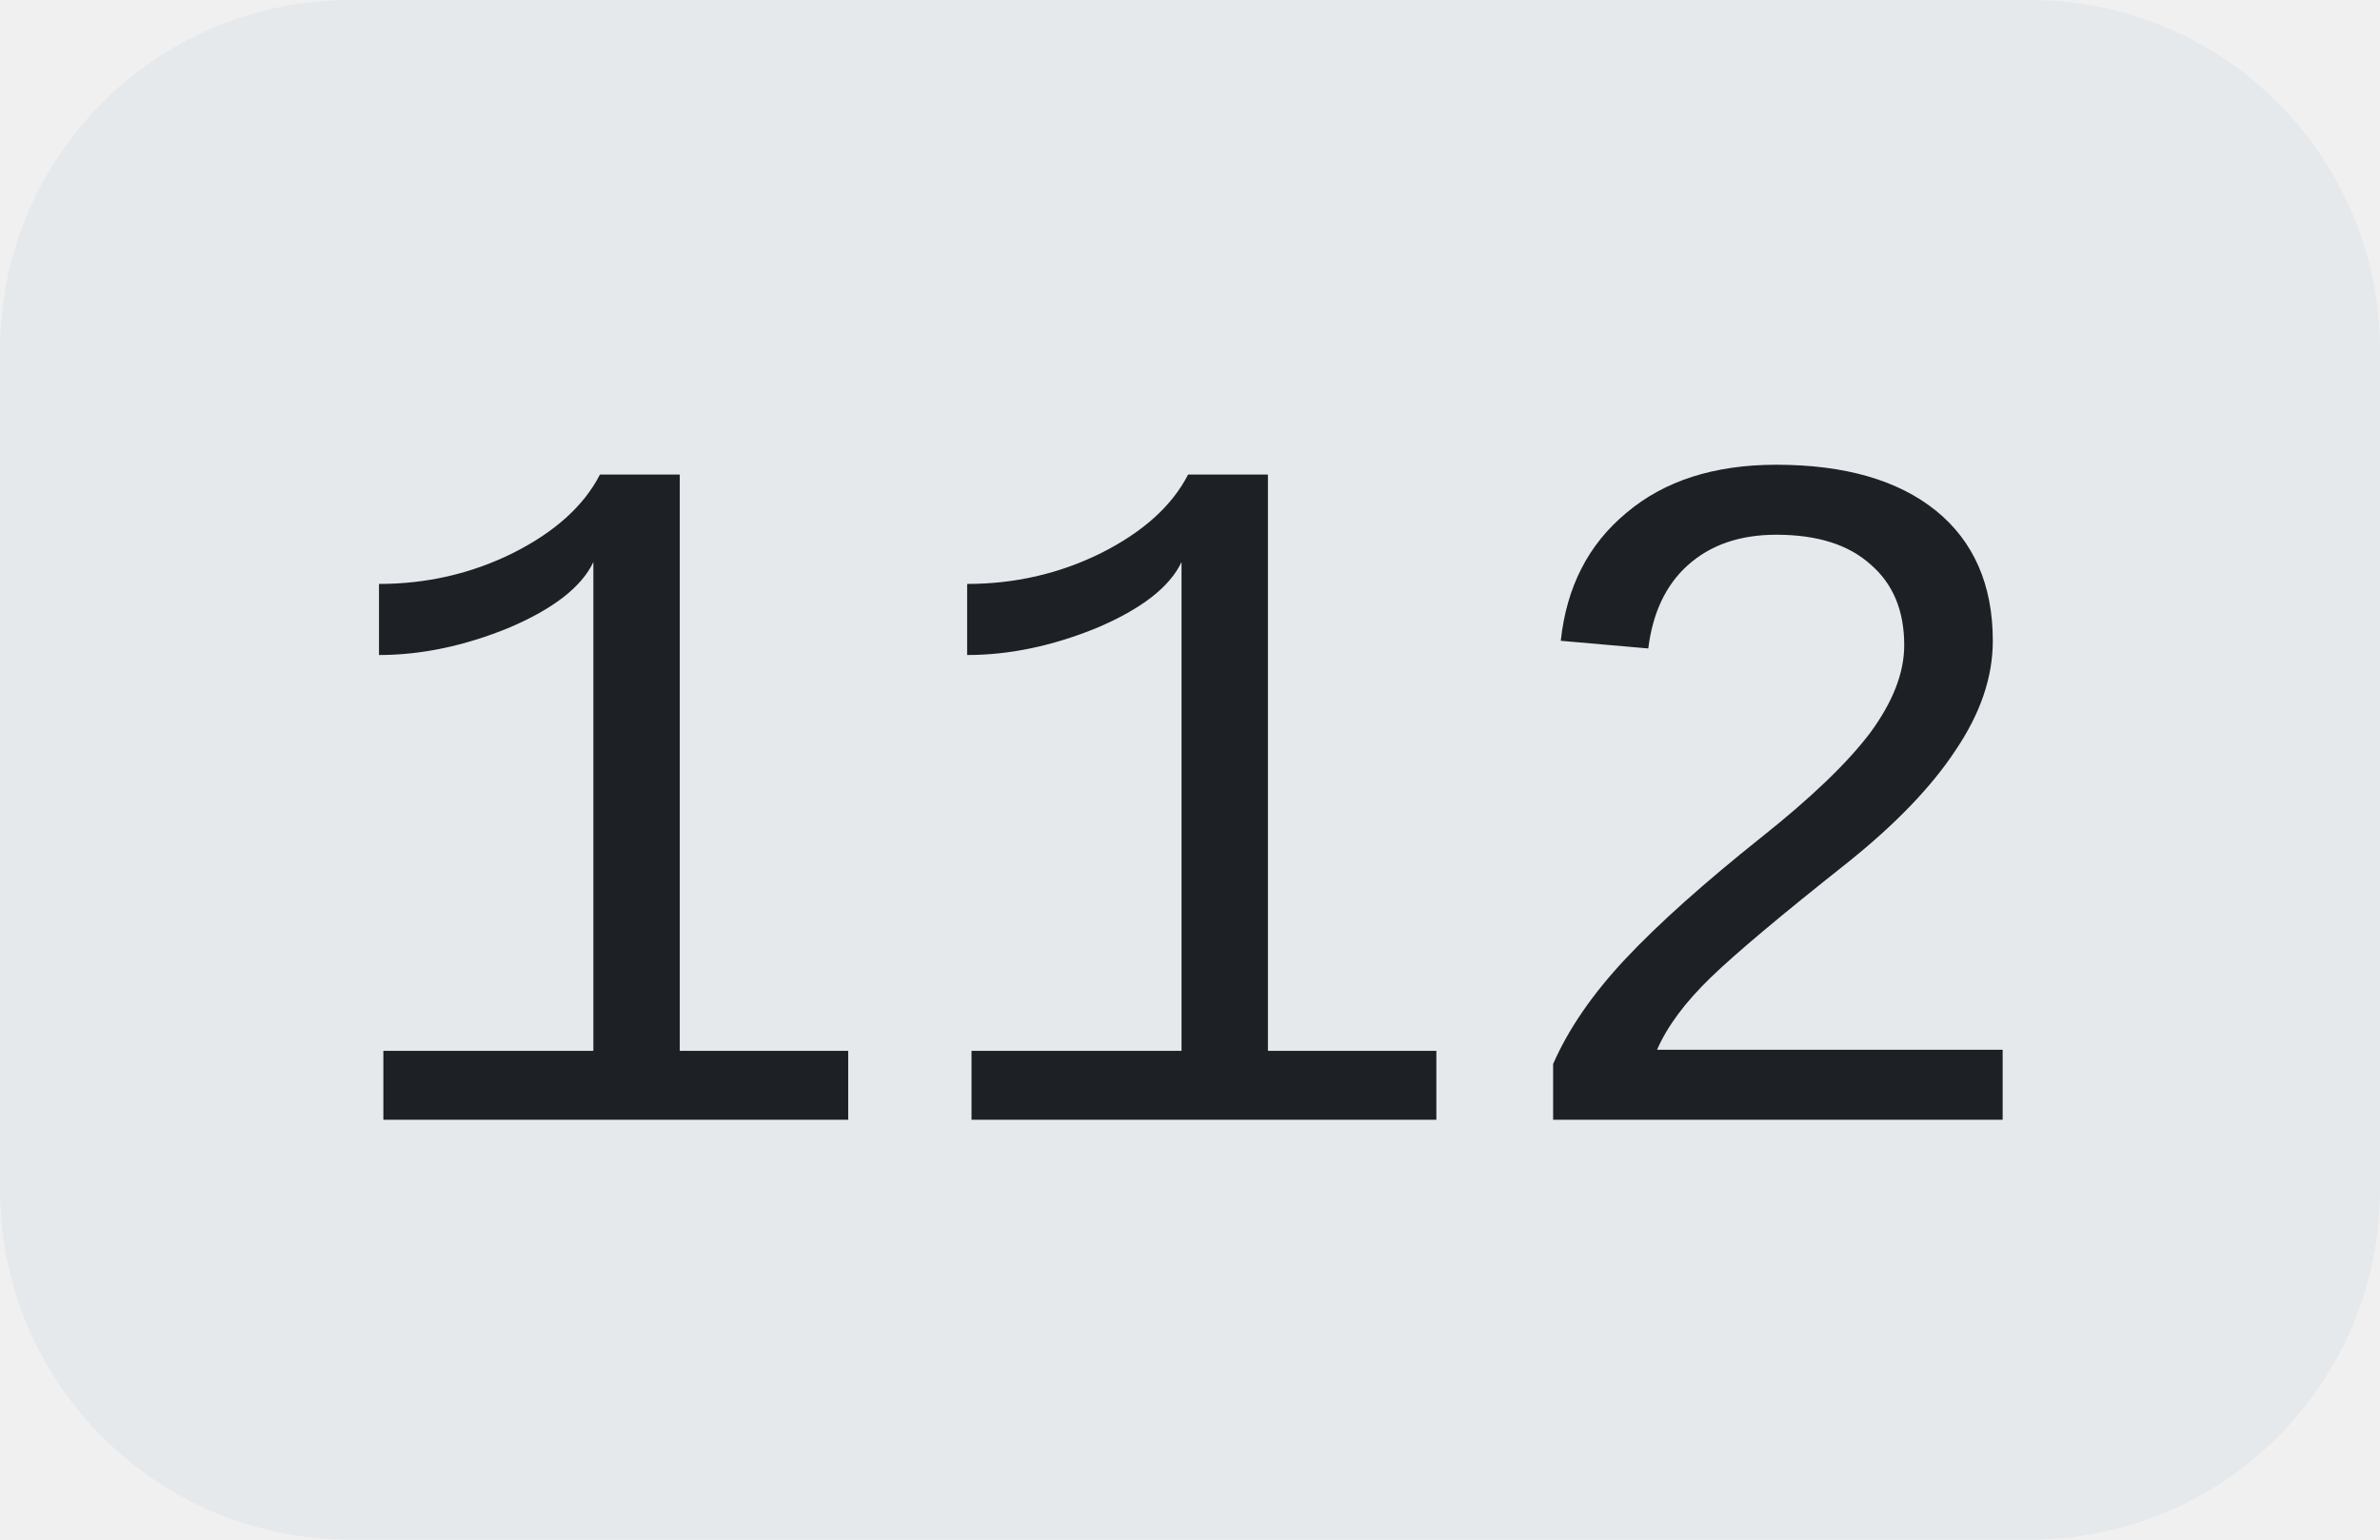
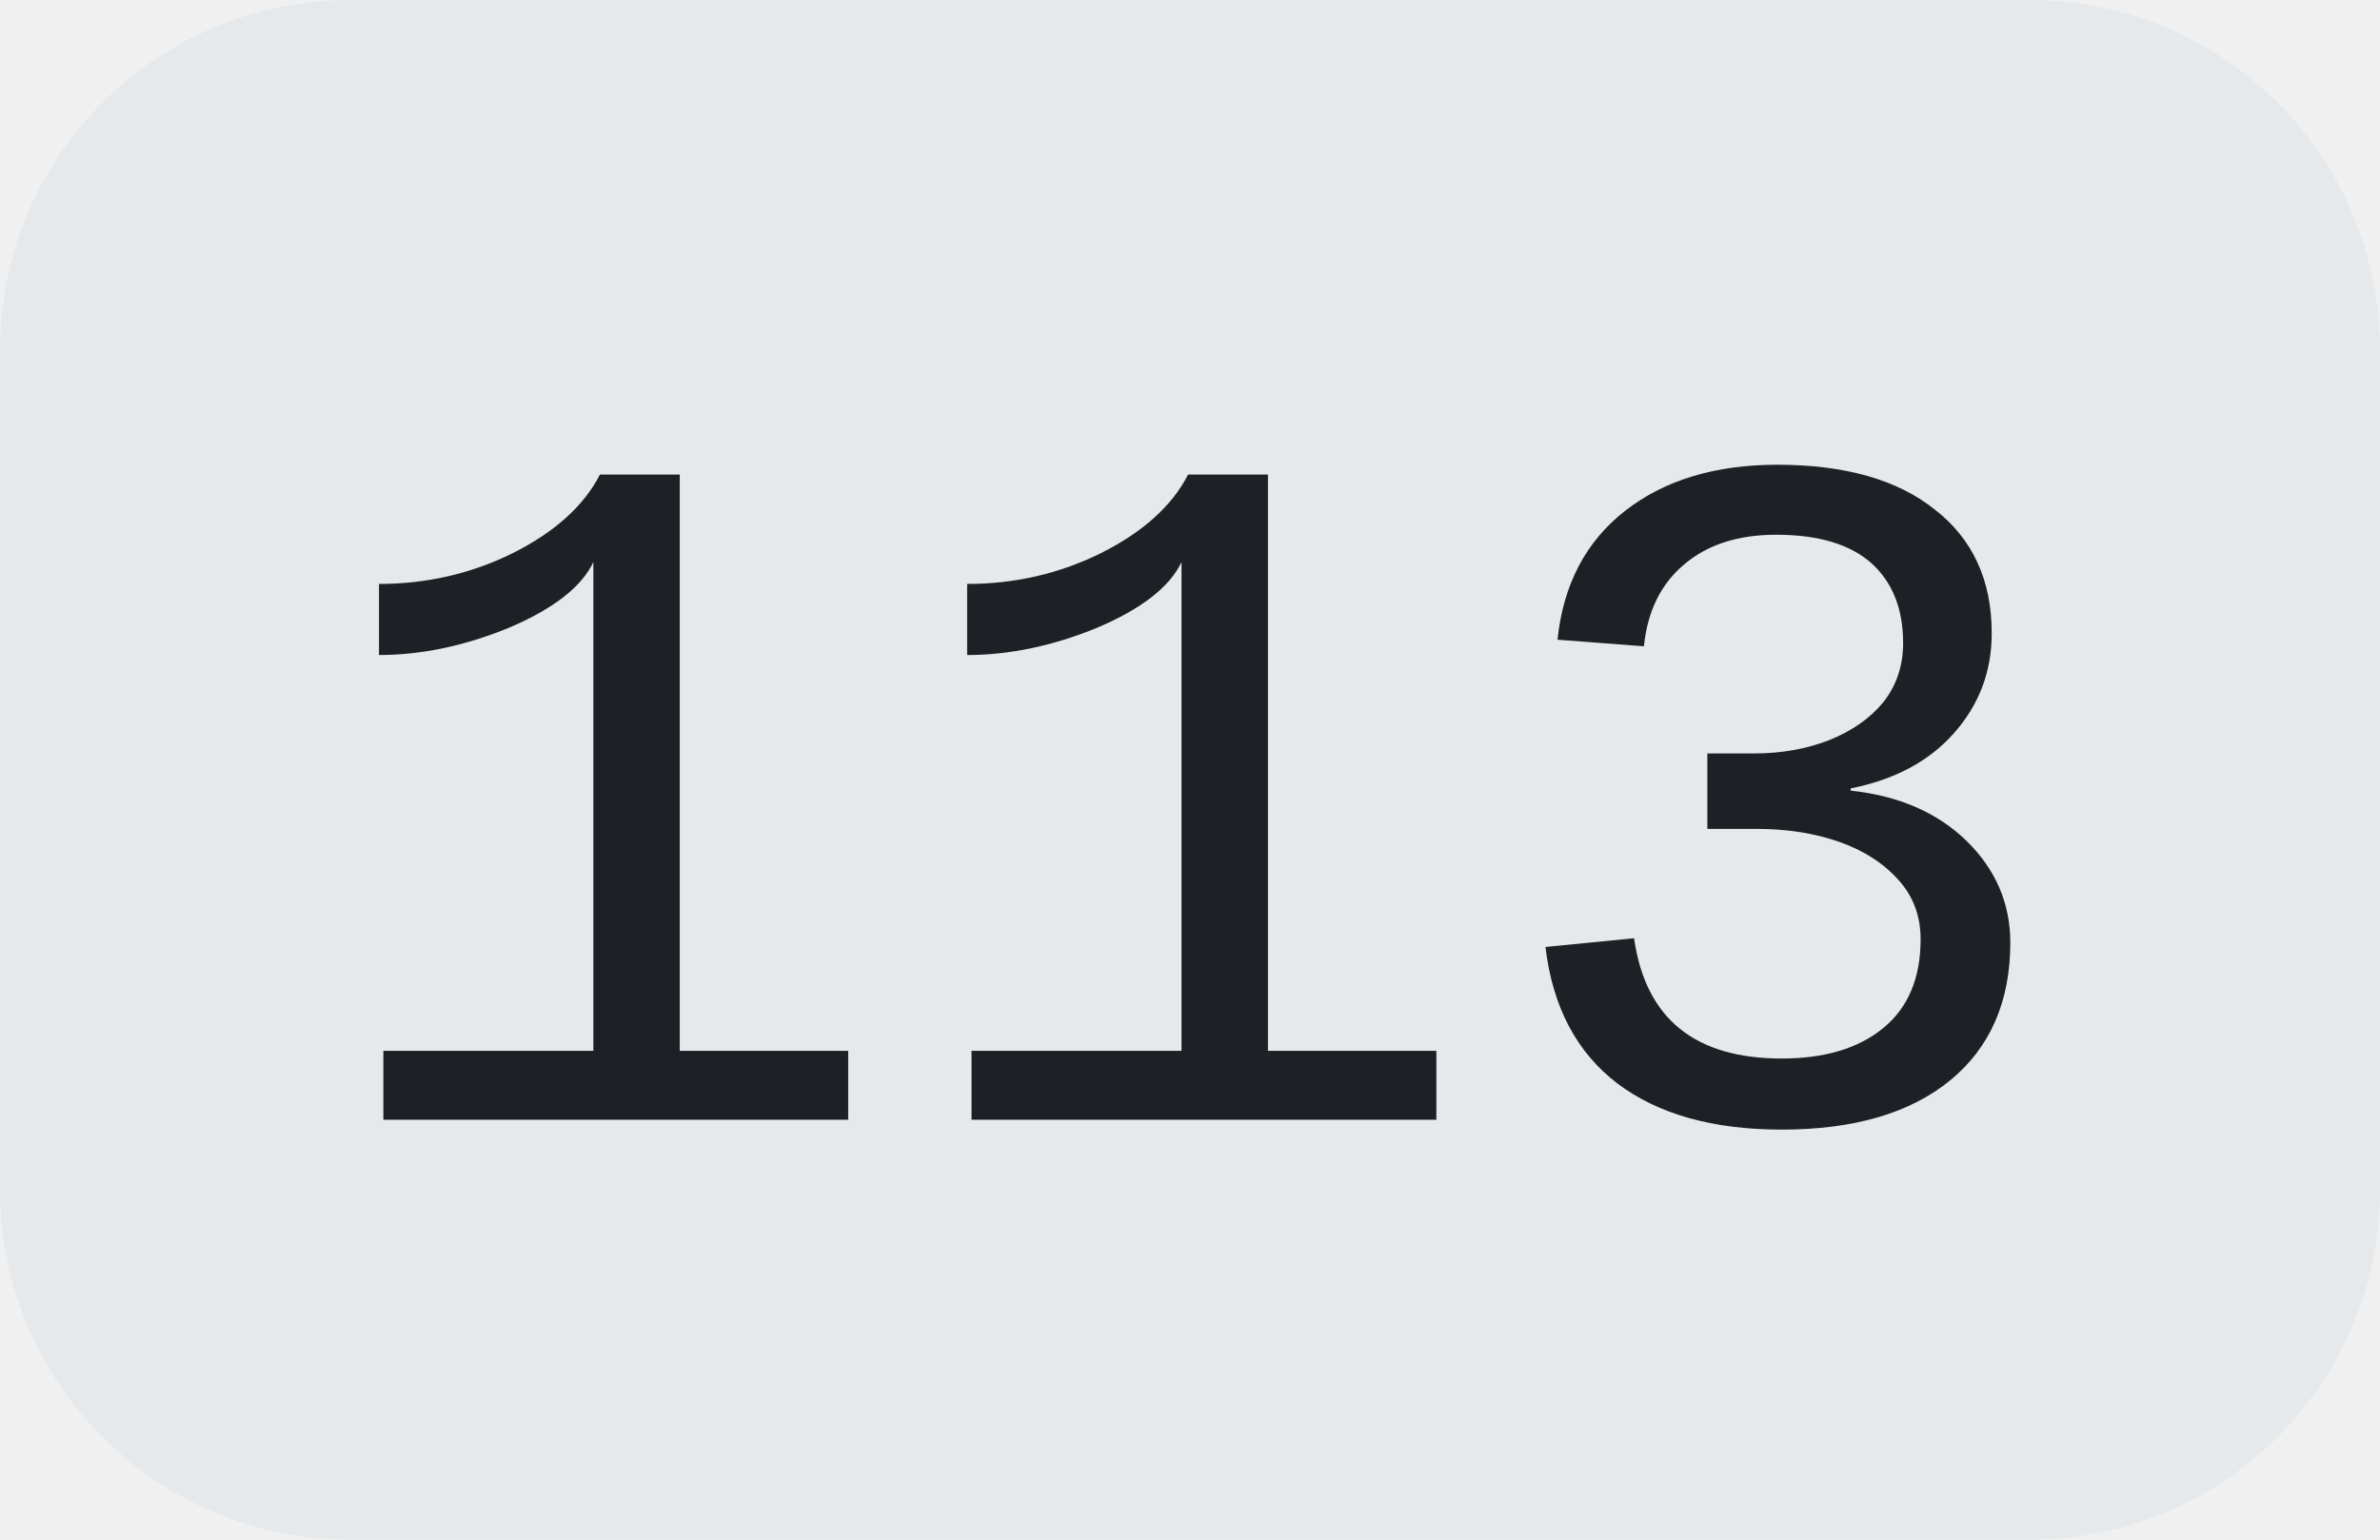
<svg xmlns="http://www.w3.org/2000/svg" width="34" height="22">
  <clipPath id="r">
    <rect width="34" height="22" rx="5" fill="#fff" />
  </clipPath>
  <g clip-path="url(#r)">
    <rect width="34" height="22" fill="#e5e9ec" />
  </g>
  <g fill="#1d2024" text-anchor="middle" font-family="Liberation Mono, monospace" text-rendering="geometricPrecision" font-size="14px">
-     <text x="17.0" y="16">112</text>
+     <text x="17.0" y="16">113</text>
  </g>
</svg>
